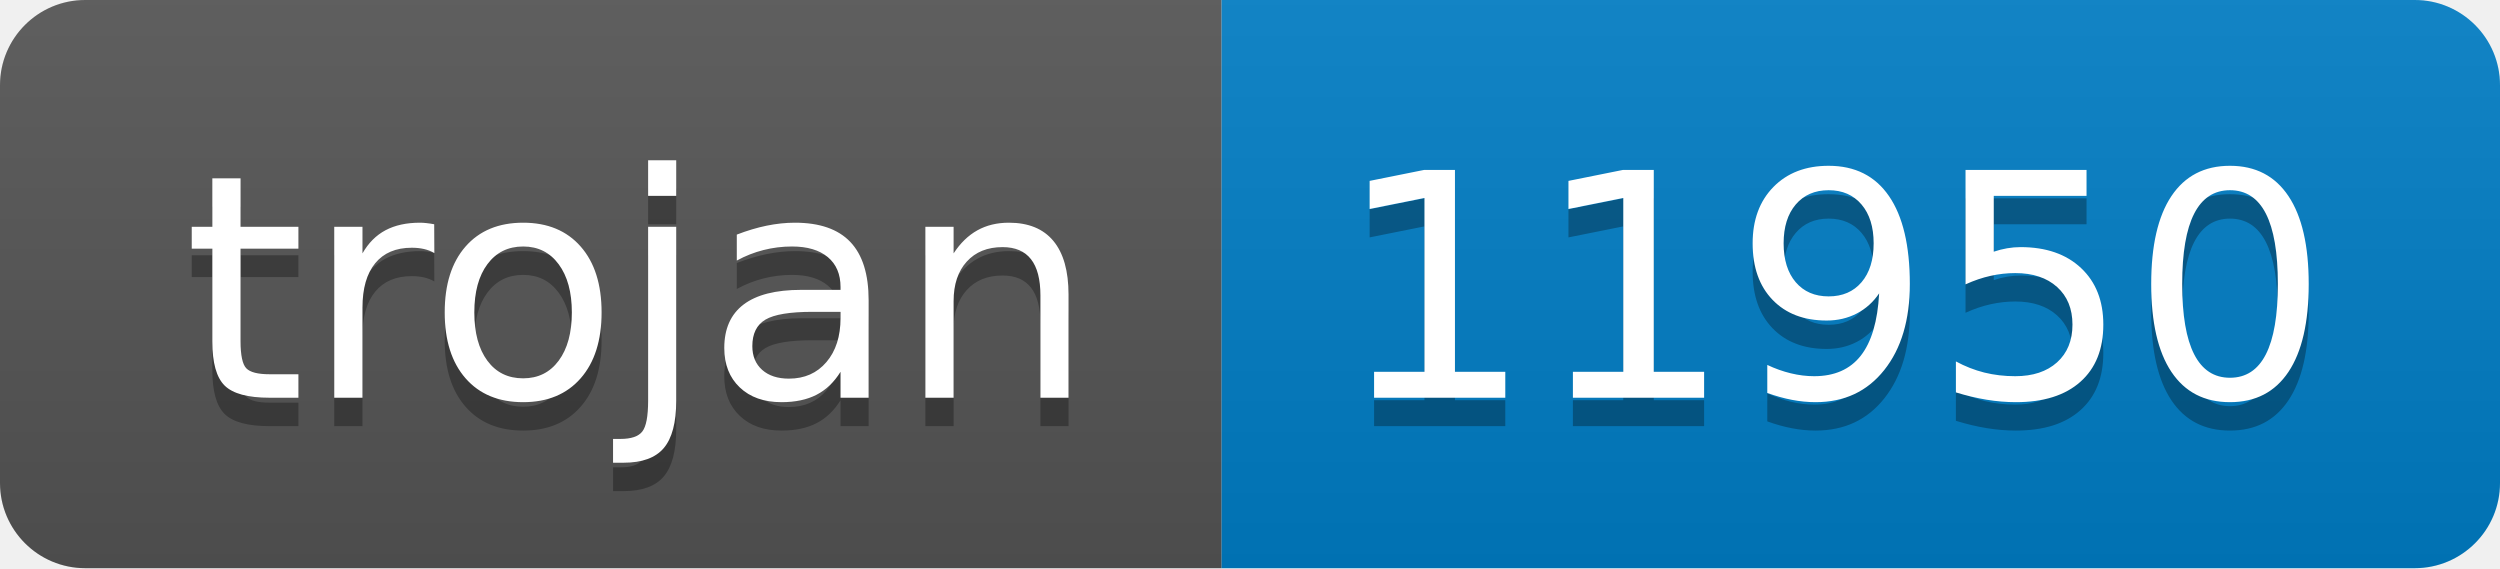
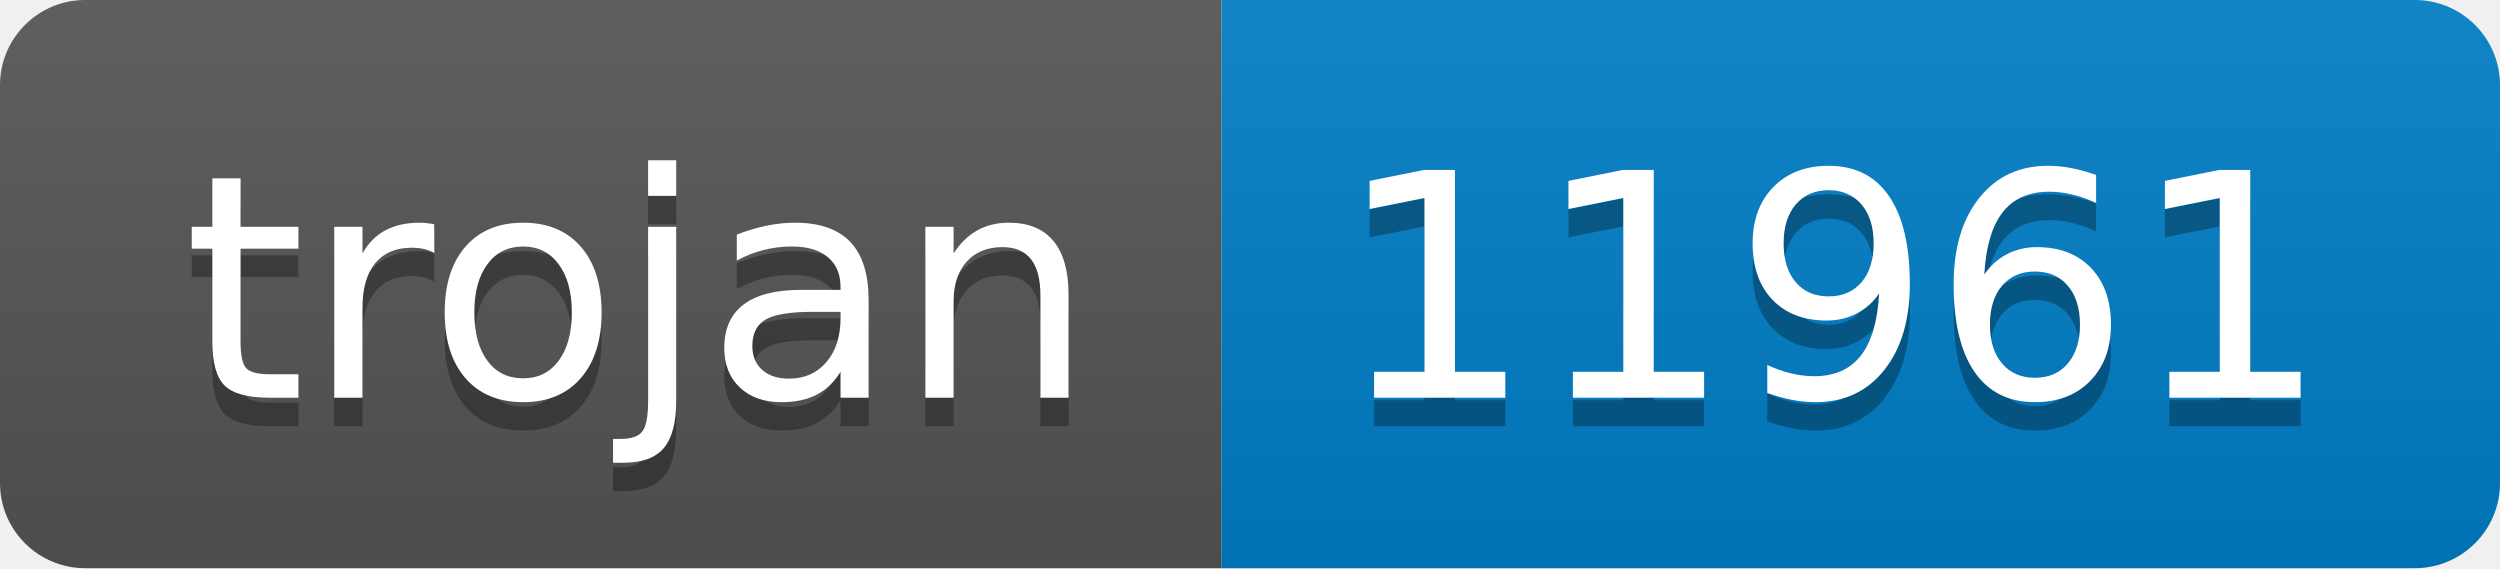
- <svg xmlns="http://www.w3.org/2000/svg" width="88" height="20" role="img" aria-label="trojan: 11950">
+ <svg xmlns="http://www.w3.org/2000/svg" width="88" height="20" role="img" aria-label="trojan: 11961">
  <linearGradient id="s" x2="0" y2="100%">
    <stop offset="0" stop-color="#bbb" stop-opacity=".1" />
    <stop offset="1" stop-opacity=".1" />
  </linearGradient>
  <clipPath id="r">
    <rect width="88" height="20" rx="3" fill="#fff" />
  </clipPath>
  <g clip-path="url(#r)">
    <rect width="43" height="20" fill="#555" />
    <rect x="43" width="45" height="20" fill="#007ec6" />
    <rect width="88" height="20" fill="url(#s)" />
  </g>
  <g fill="#fff" text-anchor="middle" font-family="Verdana,Geneva,DejaVu Sans,sans-serif" text-rendering="geometricPrecision" font-size="110">
    <text aria-hidden="true" x="225" y="150" fill="#010101" fill-opacity=".3" transform="scale(.1)" textLength="330">trojan</text>
    <text x="225" y="140" transform="scale(.1)" fill="#fff" textLength="330">trojan</text>
-     <text aria-hidden="true" x="645" y="150" fill="#010101" fill-opacity=".3" transform="scale(.1)" textLength="350">11950</text>
-     <text x="645" y="140" transform="scale(.1)" fill="#fff" textLength="350">11950</text>
+     <text aria-hidden="true" x="645" y="150" fill="#010101" fill-opacity=".3" transform="scale(.1)" textLength="350">11961</text>
+     <text x="645" y="140" transform="scale(.1)" fill="#fff" textLength="350">11961</text>
  </g>
</svg>
